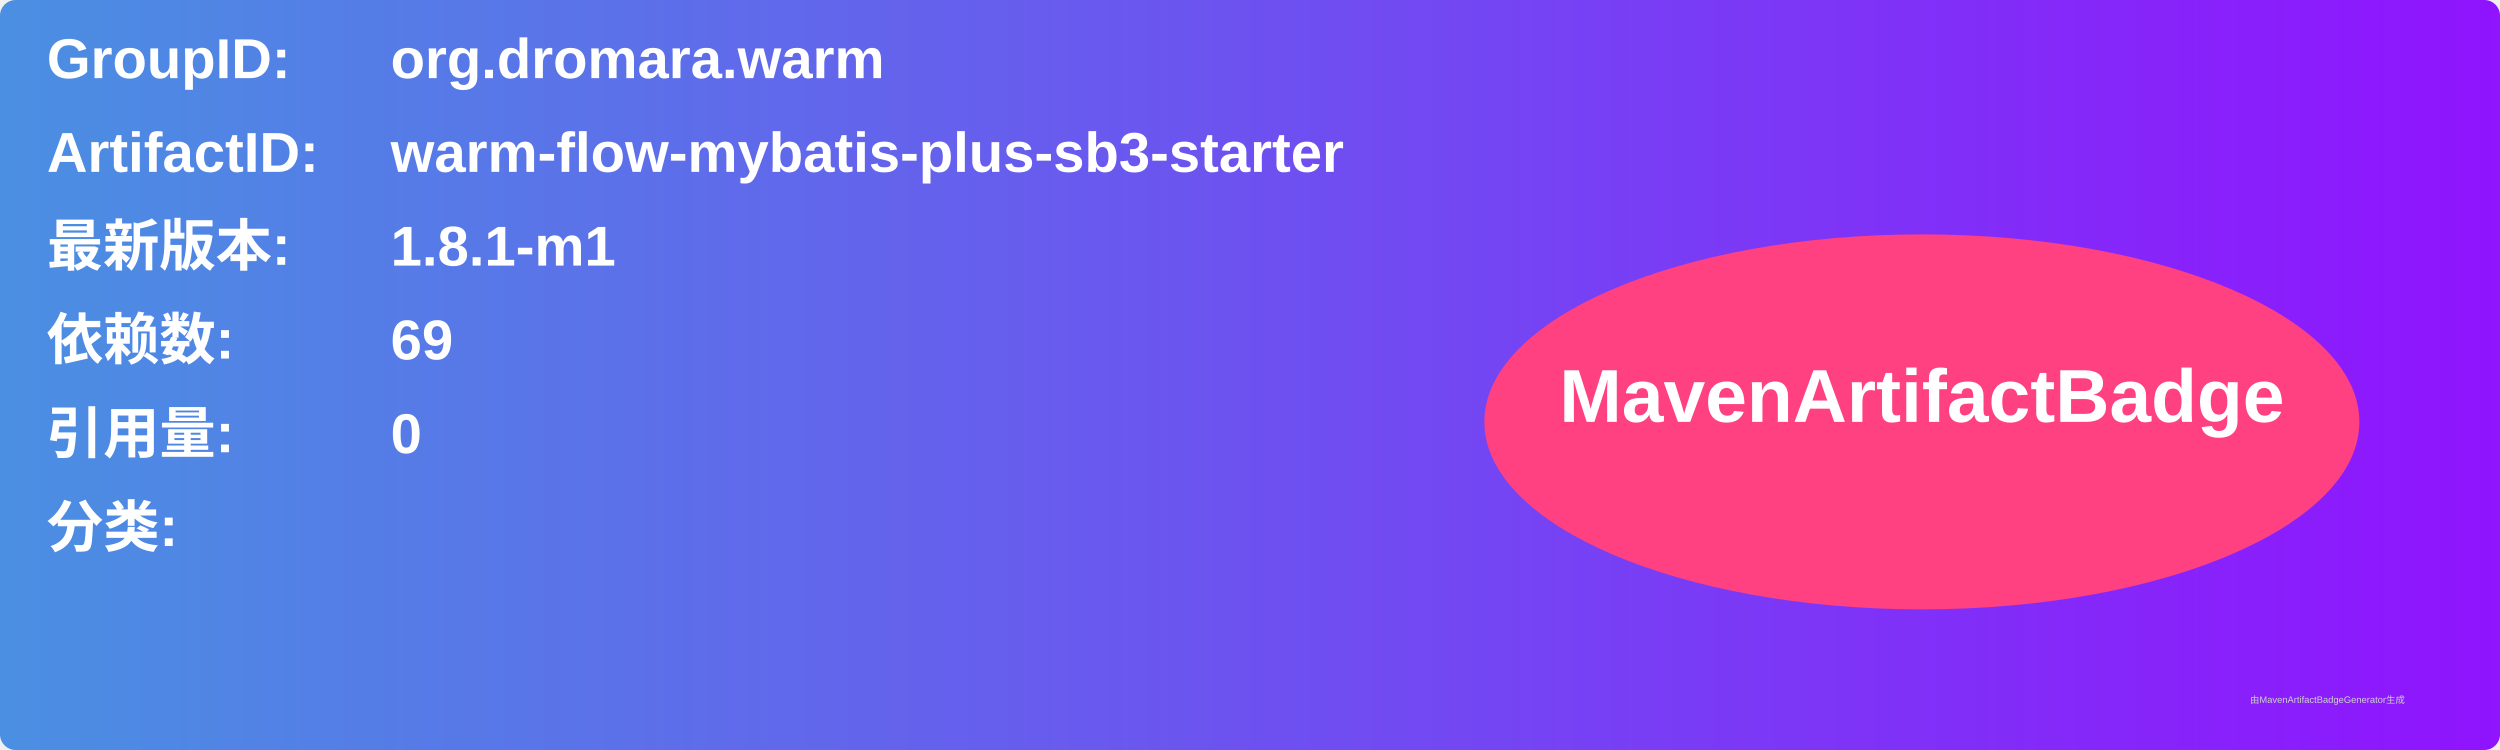
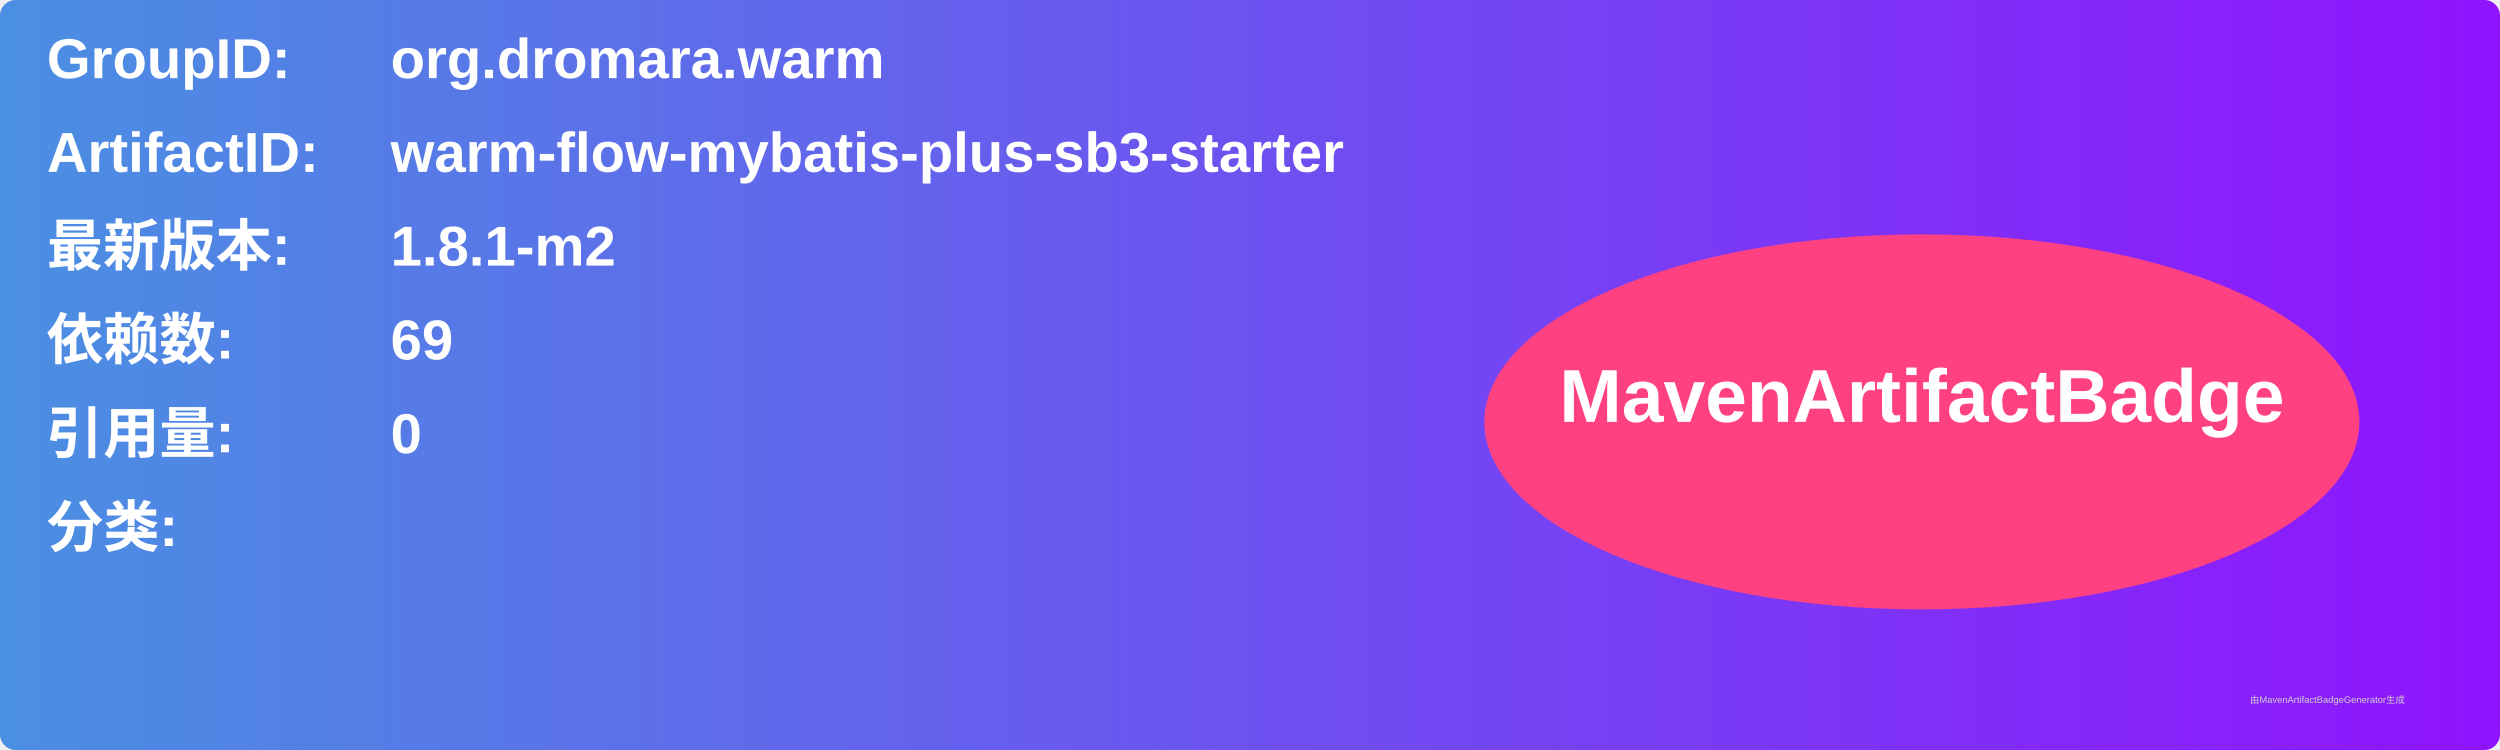
<svg xmlns="http://www.w3.org/2000/svg" width="800" height="240" viewBox="0 0 800 240">
  <linearGradient id="grad" x1="0%" y1="0%" x2="100%" y2="0%">
    <stop offset="0%" stop-color="#4a90e2" />
    <stop offset="100%" stop-color="#9013fe" />
  </linearGradient>
  <rect width="100%" height="100%" rx="5" ry="5" fill="url(#grad)" />
  <g transform="translate(15, 15)">
    <text x="0" y="10" font-family="Arial" font-size="18" fill="white" font-weight="bold" width="260">GroupID:</text>
    <text x="110" y="10" font-family="Arial" font-size="18" fill="white" font-weight="bold" width="460">org.dromara.warm</text>
    <text x="0" y="40" font-family="Arial" font-size="18" fill="white" font-weight="bold" width="260">ArtifactID:</text>
    <text x="110" y="40" font-family="Arial" font-size="18" fill="white" font-weight="bold" width="460">warm-flow-mybatis-plus-sb3-starter</text>
    <text x="0" y="70" font-family="Arial" font-size="18" fill="white" font-weight="bold">最新版本:</text>
    <text x="110" y="70" font-family="Arial" font-size="18" fill="white" font-weight="bold">
-       <tspan font-weight="bold">1.8.1-m1</tspan>
+       <tspan font-weight="bold">1.8.1-m2</tspan>
    </text>
    <text x="0" y="100" font-family="Arial" font-size="18" fill="white" font-weight="bold">依赖数: </text>
    <text x="110" y="100" font-family="Arial" font-size="18" fill="white">
      <tspan font-weight="bold">69</tspan>
    </text>
    <text x="0" y="130" font-family="Arial" font-size="18" fill="white" font-weight="bold">引用量: </text>
    <text x="110" y="130" font-family="Arial" font-size="18" fill="white">
      <tspan font-weight="bold">0</tspan>
    </text>
    <text x="0" y="160" font-family="Arial" font-size="18" fill="white" font-weight="bold">分类:</text>
    <text x="10" y="190" font-family="Arial" font-size="10" fill="white">
      <tspan font-weight="bold" />
    </text>
    <ellipse cx="600" cy="120" rx="140" ry="60" fill="#ff4081" />
    <text x="600" y="120" text-anchor="middle" font-family="Arial" font-size="24" fill="white" font-weight="bold">MavenArtifactBadge</text>
  </g>
  <text x="720" y="225" font-family="Arial" font-size="3" fill="#d0d0d0">由MavenArtifactBadgeGenerator生成</text>
</svg>
